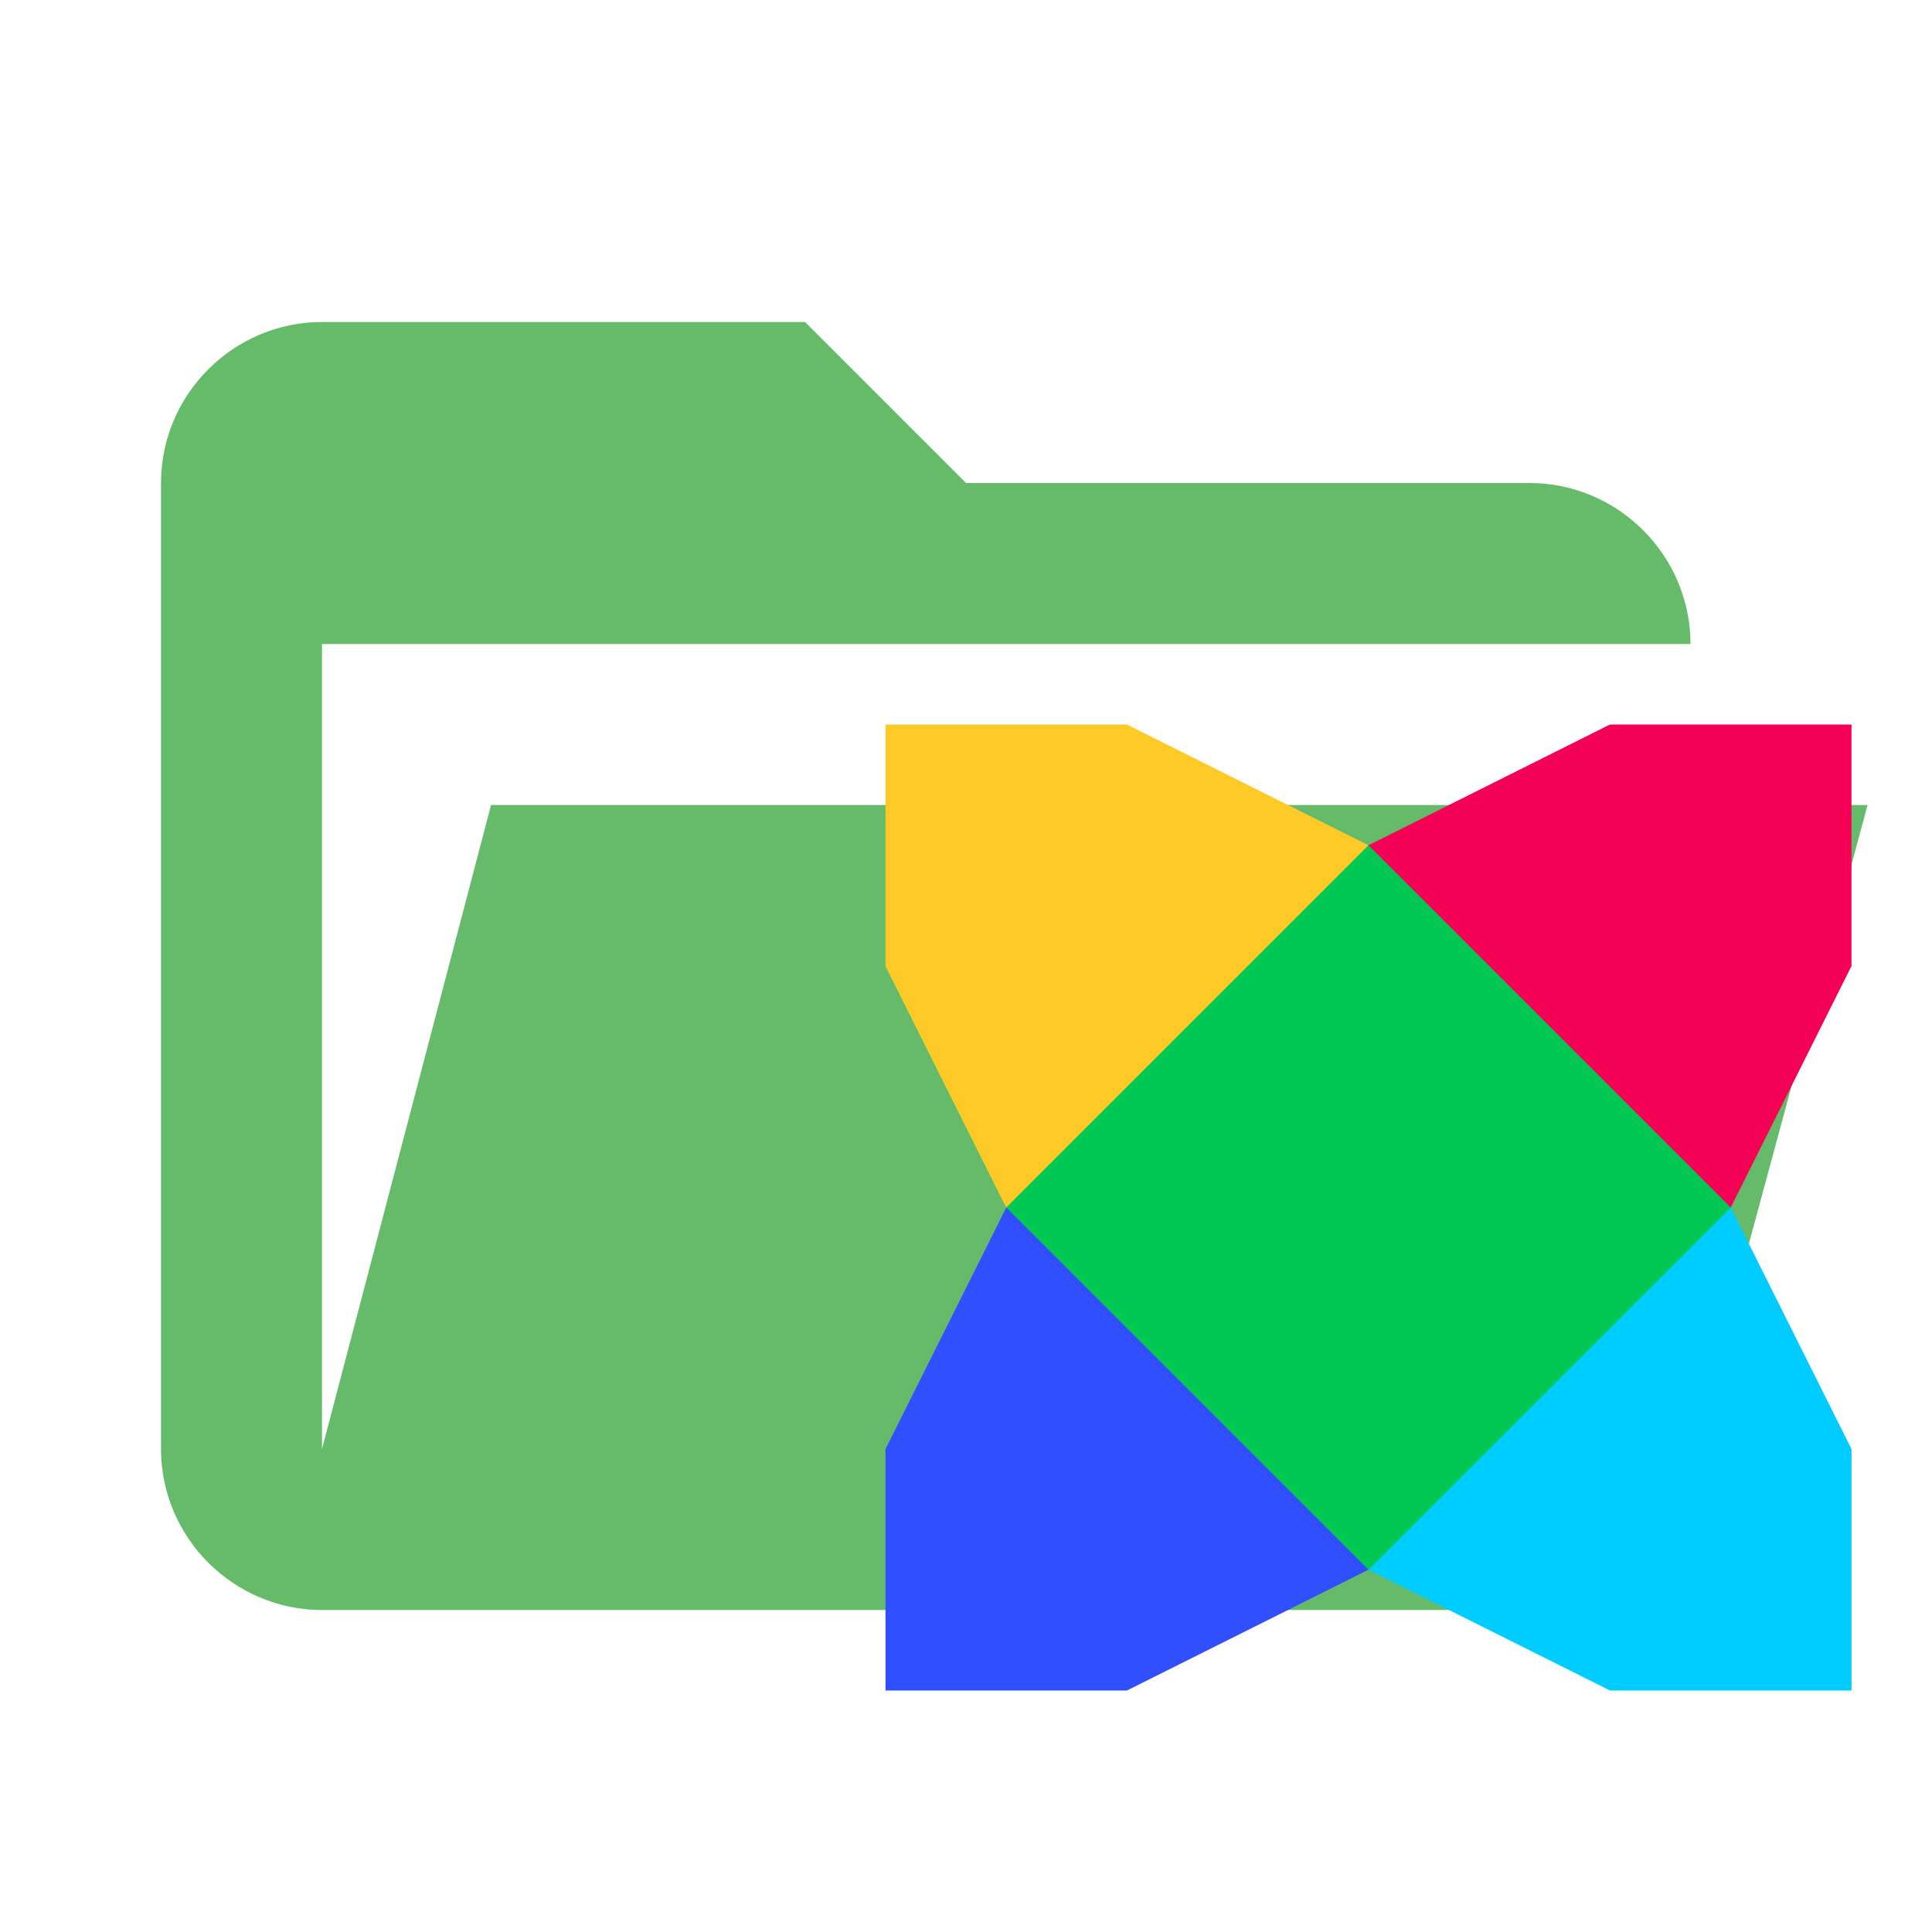
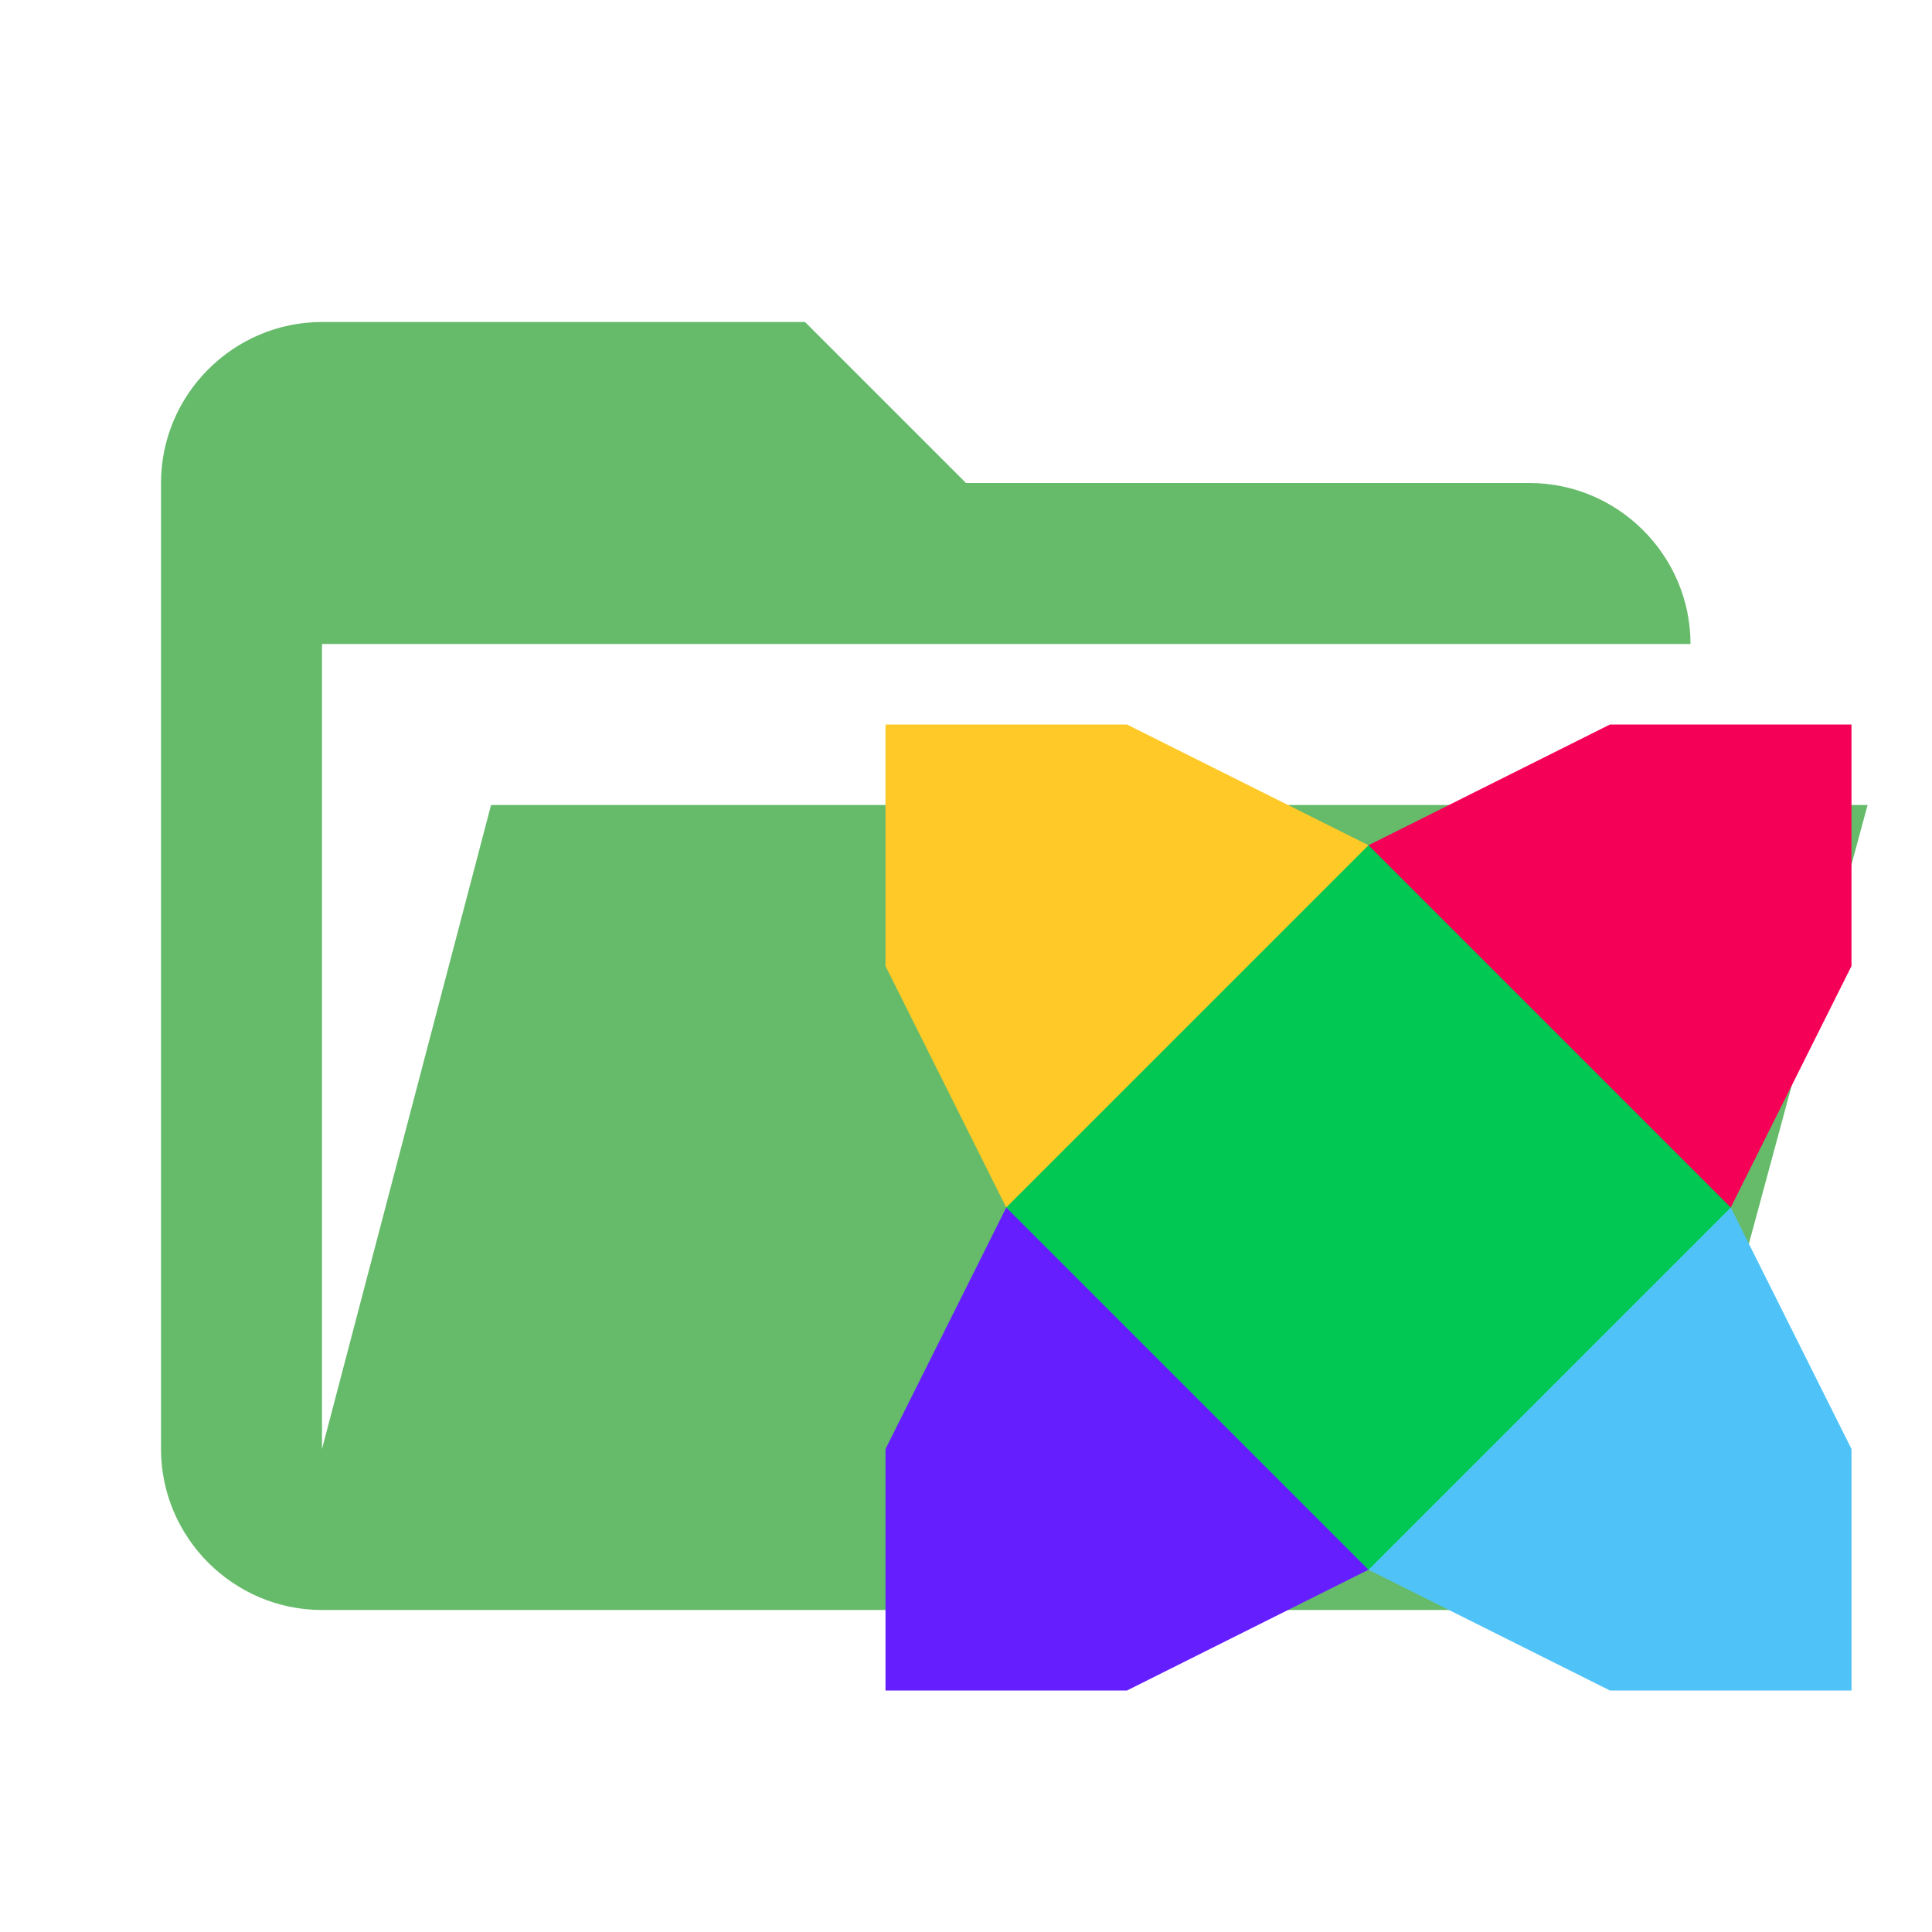
<svg xmlns="http://www.w3.org/2000/svg" version="1.1" x="0px" y="0px" viewBox="0 0 24 24" style="enable-background:new 0 0 24 24;" xml:space="preserve">
  <style type="text/css">
	.st0{fill:#66BB6A;}
	.st1{fill:#00C853;}
	.st2{fill:#FFCA28;}
	.st3{fill:#F50057;}
- 	.st4{fill:#304FFE;}
- 	.st5{fill:#00CCFF;}
+ 	.st4{fill:#651FFF;}
+ 	.st5{fill:#4FC3F7;}
</style>
  <g id="Layer_1">
    <path class="st0" d="M19,20H4c-1.1,0-2-0.9-2-2V6c0-1.1,0.9-2,2-2h6l2,2h7c1.1,0,2,0.9,2,2H4v10l2.1-8h17.1l-2.3,8.5   C20.7,19.4,19.9,20,19,20z" />
  </g>
  <g id="Layer_3">
    <g>
      <path class="st1" d="M12.5,10.5h9v9h-9V10.5z" />
      <path class="st2" d="M11,9h3l3,1.5L12.5,15L11,12V9z" />
      <path class="st3" d="M17,10.5L20,9h3v3l-1.5,3L17,10.5z" />
      <path class="st4" d="M12.5,15l4.5,4.5L14,21h-3v-3L12.5,15z" />
      <path class="st5" d="M21.5,15l1.5,3v3h-3l-3-1.5L21.5,15z" />
    </g>
  </g>
</svg>
